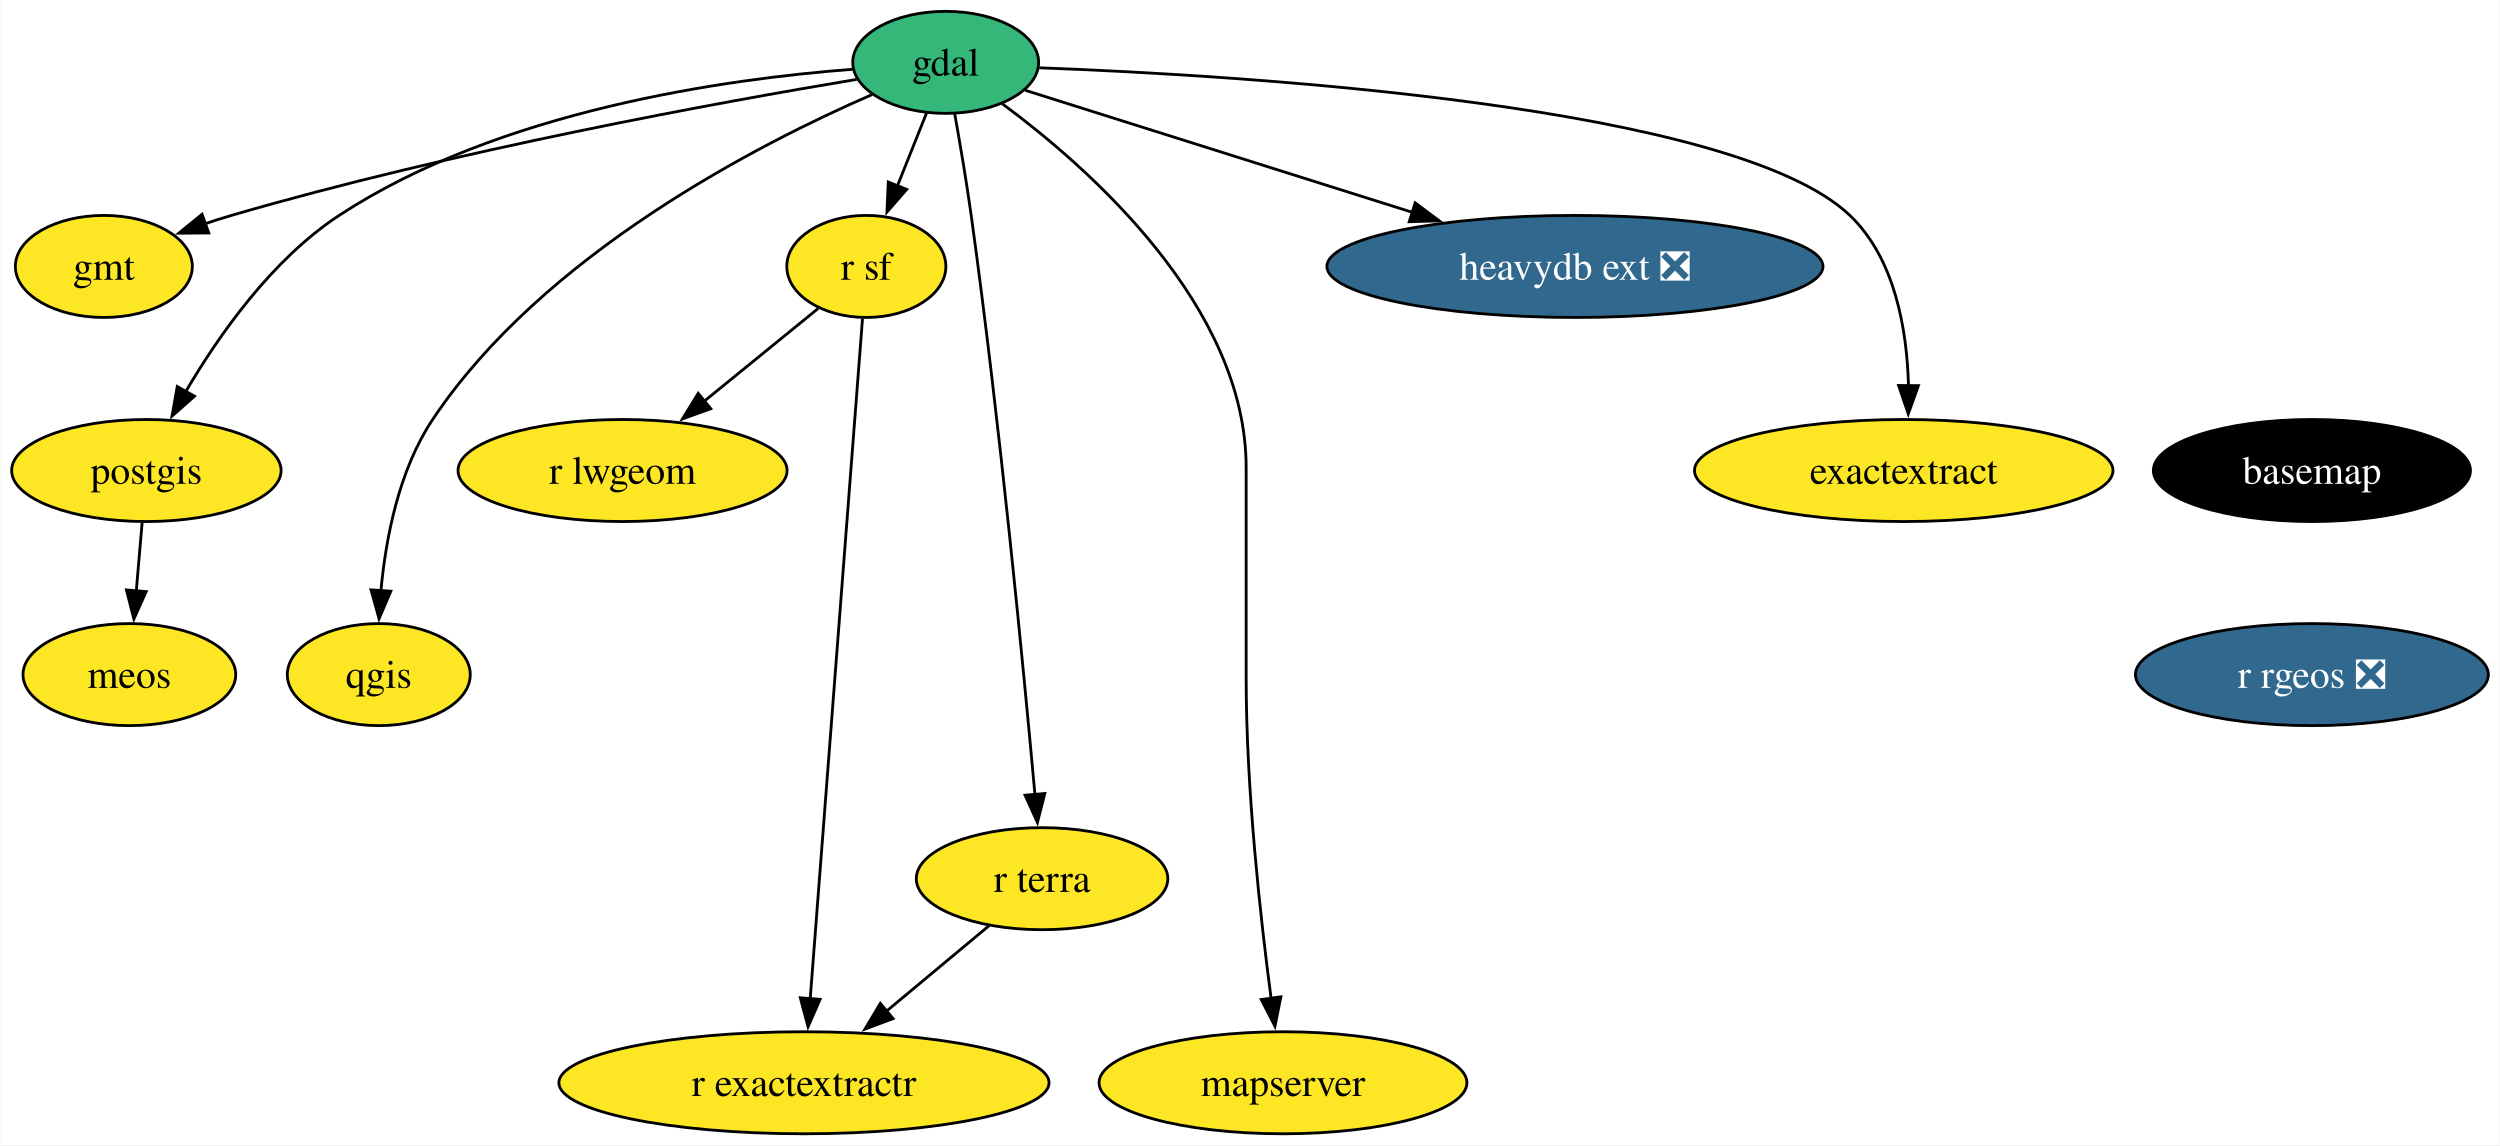
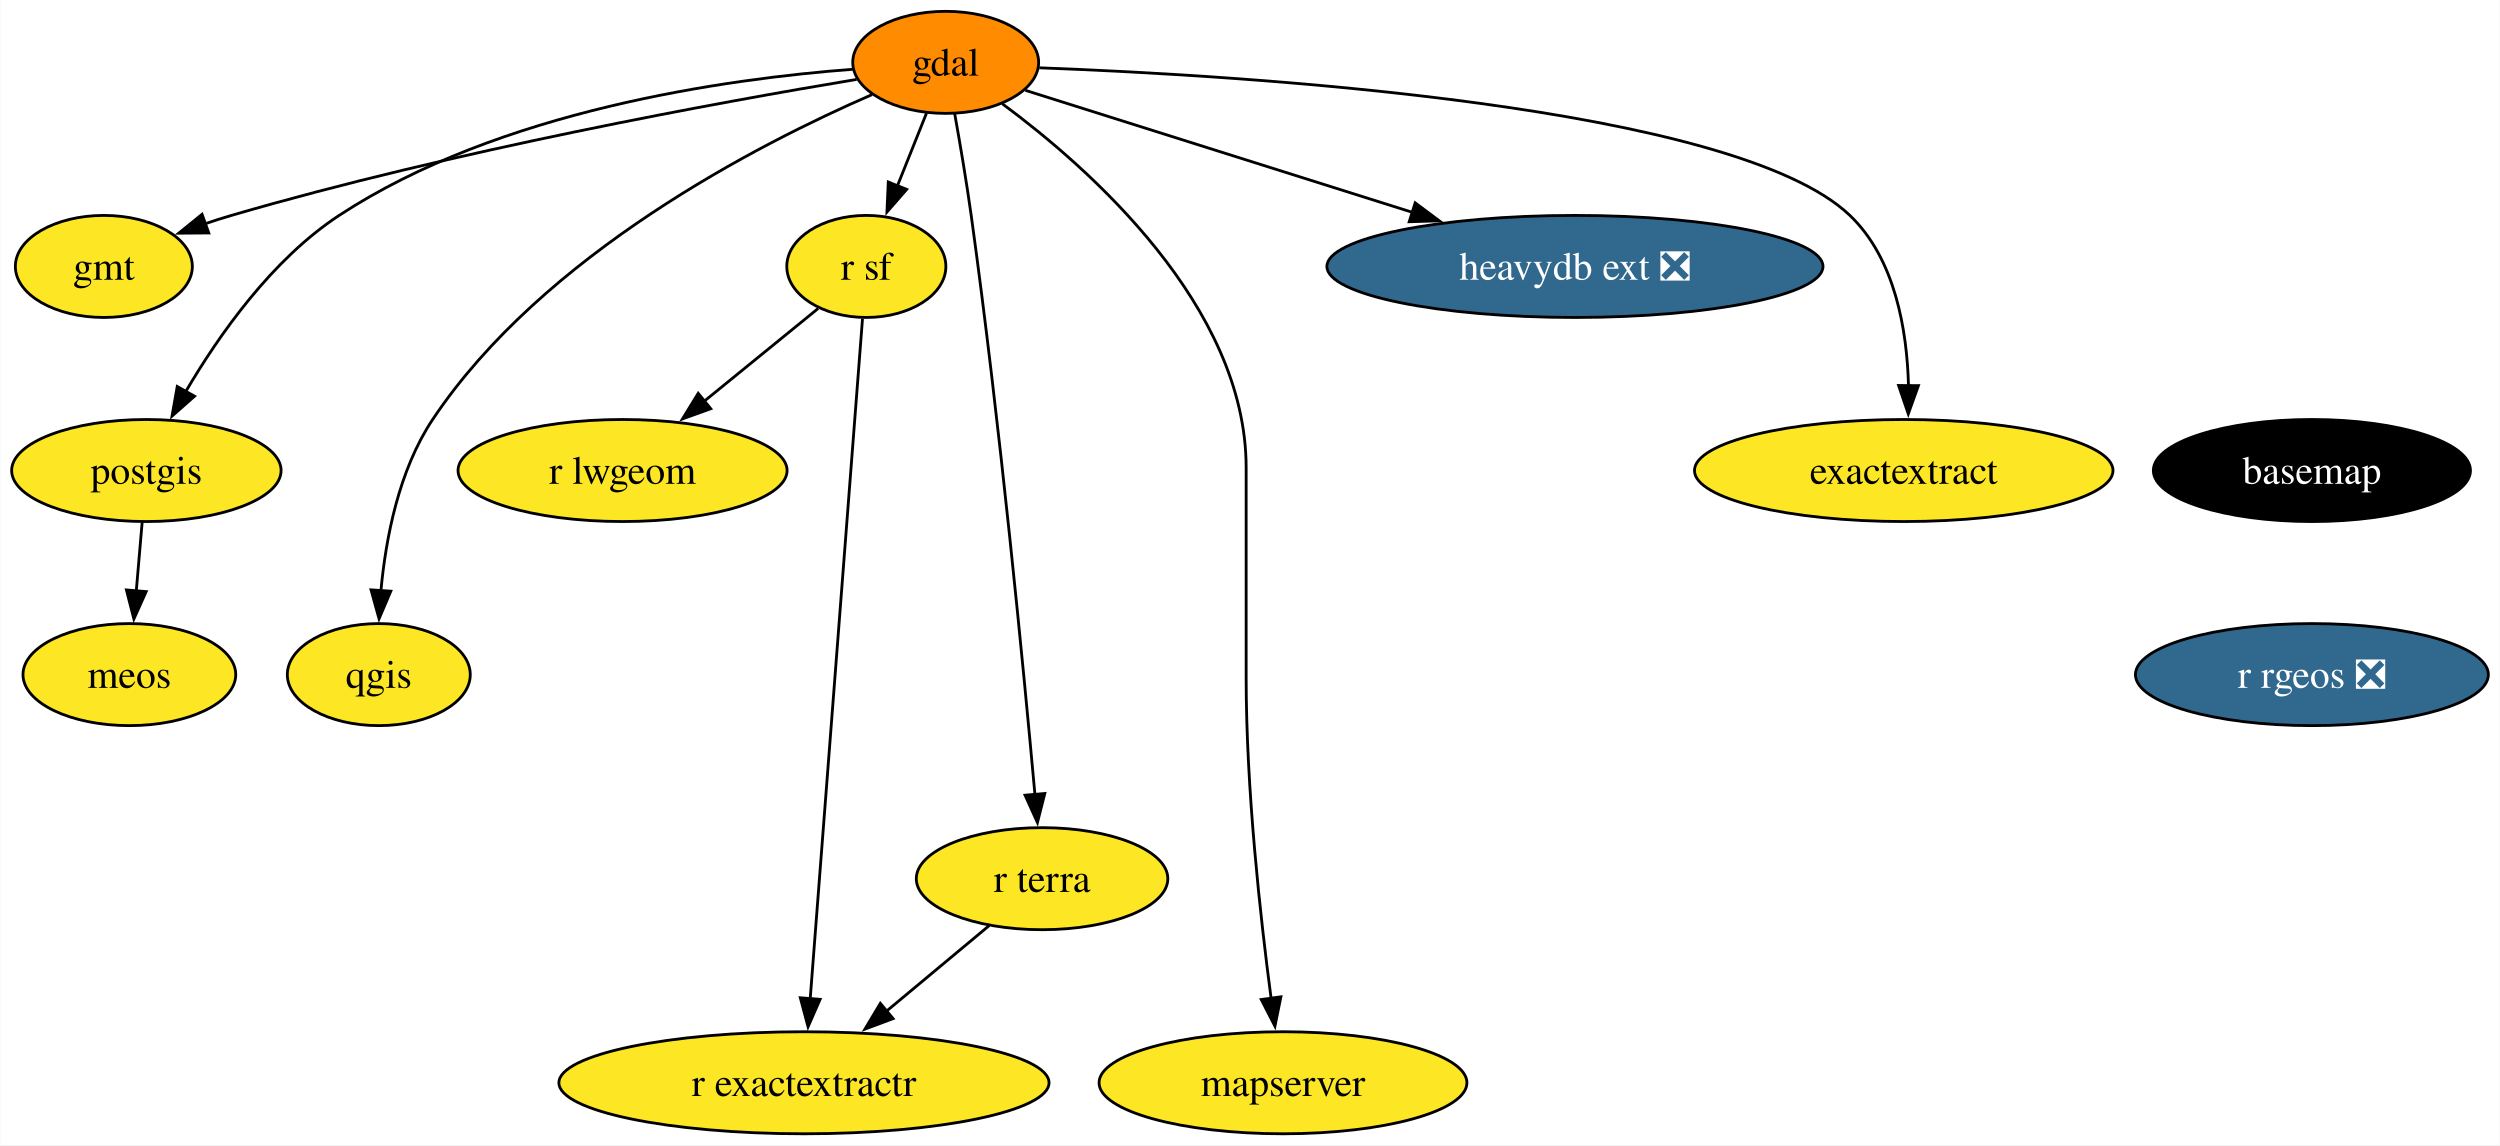
<svg xmlns="http://www.w3.org/2000/svg" xmlns:xlink="http://www.w3.org/1999/xlink" width="882pt" height="404pt" viewBox="0.00 0.00 881.78 404.00">
  <g id="graph0" class="graph" transform="scale(1 1) rotate(0) translate(4 400)">
    <polygon fill="white" stroke="none" points="-4,4 -4,-400 877.78,-400 877.78,4 -4,4" />
    <g id="node1" class="node">
      <g id="a_node1">
        <a xlink:href="https://github.com/conda-forge/basemap-feedstock" xlink:title="basemap">
          <ellipse fill="#000000" stroke="black" cx="811.53" cy="-234" rx="55.94" ry="18" />
          <text text-anchor="middle" x="811.53" y="-229.32" font-family="Times,serif" font-size="14.00" fill="white">basemap</text>
        </a>
      </g>
    </g>
    <g id="node2" class="node">
      <g id="a_node2">
        <a xlink:href="https://github.com/conda-forge/r-rgeos-feedstock/pull/49" xlink:title="r rgeos ❎">
          <ellipse fill="#31688e" stroke="black" cx="811.53" cy="-162" rx="62.26" ry="18" />
          <text text-anchor="middle" x="811.53" y="-157.32" font-family="Times,serif" font-size="14.00" fill="white">r rgeos ❎</text>
        </a>
      </g>
    </g>
    <g id="node3" class="node">
      <g id="a_node3">
        <a xlink:href="https://github.com/conda-forge/gdal-feedstock" xlink:title="gdal">
-           <ellipse fill="#35b779" stroke="black" cx="329.53" cy="-378" rx="32.79" ry="18" />
+           <ellipse fill="#ff8c00" stroke="black" cx="329.53" cy="-378" rx="32.79" ry="18" />
          <text text-anchor="middle" x="329.53" y="-373.32" font-family="Times,serif" font-size="14.00">gdal</text>
        </a>
      </g>
    </g>
    <g id="node4" class="node">
      <g id="a_node4">
        <a xlink:href="https://github.com/conda-forge/gmt-feedstock" xlink:title="gmt">
          <ellipse fill="#fde725" stroke="black" cx="32.53" cy="-306" rx="31.22" ry="18" />
          <text text-anchor="middle" x="32.53" y="-301.32" font-family="Times,serif" font-size="14.00">gmt</text>
        </a>
      </g>
    </g>
    <g id="edge2" class="edge">
      <path fill="none" stroke="black" d="M298.11,-371.99C250.05,-363.98 155.63,-346.82 77.53,-324 74.44,-323.1 71.27,-322.09 68.11,-321.01" />
      <polygon fill="black" stroke="black" points="69.54,-317.81 58.95,-317.73 67.18,-324.4 69.54,-317.81" />
    </g>
    <g id="node5" class="node">
      <g id="a_node5">
        <a xlink:href="https://github.com/conda-forge/postgis-feedstock" xlink:title="postgis">
          <ellipse fill="#fde725" stroke="black" cx="47.53" cy="-234" rx="47.53" ry="18" />
          <text text-anchor="middle" x="47.53" y="-229.32" font-family="Times,serif" font-size="14.00">postgis</text>
        </a>
      </g>
    </g>
    <g id="edge3" class="edge">
      <path fill="none" stroke="black" d="M296.77,-375.56C252.33,-372.21 172.01,-361.05 115.53,-324 91.85,-308.47 73.11,-281.81 61.34,-261.71" />
      <polygon fill="black" stroke="black" points="64.52,-260.22 56.58,-253.21 58.42,-263.64 64.52,-260.22" />
    </g>
    <g id="node6" class="node">
      <g id="a_node6">
        <a xlink:href="https://github.com/conda-forge/qgis-feedstock" xlink:title="qgis">
          <ellipse fill="#fde725" stroke="black" cx="129.53" cy="-162" rx="32.27" ry="18" />
          <text text-anchor="middle" x="129.53" y="-157.32" font-family="Times,serif" font-size="14.00">qgis</text>
        </a>
      </g>
    </g>
    <g id="edge4" class="edge">
      <path fill="none" stroke="black" d="M303.55,-366.63C263.55,-349.24 187.42,-310.29 148.53,-252 136.58,-234.1 131.97,-210.06 130.27,-191.48" />
      <polygon fill="black" stroke="black" points="133.77,-191.43 129.62,-181.69 126.79,-191.9 133.77,-191.43" />
    </g>
    <g id="node7" class="node">
      <g id="a_node7">
        <a xlink:href="https://github.com/conda-forge/r-sf-feedstock" xlink:title="r sf">
          <ellipse fill="#fde725" stroke="black" cx="301.53" cy="-306" rx="28.06" ry="18" />
          <text text-anchor="middle" x="301.53" y="-301.32" font-family="Times,serif" font-size="14.00">r sf</text>
        </a>
      </g>
    </g>
    <g id="edge5" class="edge">
      <path fill="none" stroke="black" d="M322.75,-360.05C319.65,-352.32 315.91,-342.96 312.43,-334.27" />
      <polygon fill="black" stroke="black" points="315.77,-333.18 308.8,-325.19 309.27,-335.78 315.77,-333.18" />
    </g>
    <g id="node8" class="node">
      <g id="a_node8">
        <a xlink:href="https://github.com/conda-forge/r-terra-feedstock" xlink:title="r terra">
          <ellipse fill="#fde725" stroke="black" cx="363.53" cy="-90" rx="44.37" ry="18" />
          <text text-anchor="middle" x="363.53" y="-85.33" font-family="Times,serif" font-size="14.00">r terra</text>
        </a>
      </g>
    </g>
    <g id="edge6" class="edge">
      <path fill="none" stroke="black" d="M332.71,-359.86C334.57,-349.5 336.86,-336.02 338.53,-324 348.7,-250.51 357.06,-163.49 361.03,-119.51" />
      <polygon fill="black" stroke="black" points="364.5,-120.07 361.9,-109.8 357.53,-119.45 364.5,-120.07" />
    </g>
    <g id="node9" class="node">
      <g id="a_node9">
        <a xlink:href="https://github.com/conda-forge/mapserver-feedstock" xlink:title="mapserver">
          <ellipse fill="#fde725" stroke="black" cx="448.53" cy="-18" rx="64.89" ry="18" />
          <text text-anchor="middle" x="448.53" y="-13.32" font-family="Times,serif" font-size="14.00">mapserver</text>
        </a>
      </g>
    </g>
    <g id="edge7" class="edge">
      <path fill="none" stroke="black" d="M349.46,-363.42C380.17,-340.73 435.53,-291.91 435.53,-235 435.53,-235 435.53,-235 435.53,-161 435.53,-121.58 440.56,-76.25 444.36,-47.62" />
      <polygon fill="black" stroke="black" points="447.79,-48.32 445.69,-37.94 440.86,-47.37 447.79,-48.32" />
    </g>
    <g id="node10" class="node">
      <g id="a_node10">
        <a xlink:href="https://github.com/conda-forge/heavydb-ext-feedstock/pull/74" xlink:title="heavydb ext ❎">
          <ellipse fill="#31688e" stroke="black" cx="551.53" cy="-306" rx="87.51" ry="18" />
          <text text-anchor="middle" x="551.53" y="-301.32" font-family="Times,serif" font-size="14.00" fill="white">heavydb ext ❎</text>
        </a>
      </g>
    </g>
    <g id="edge8" class="edge">
      <path fill="none" stroke="black" d="M357.64,-368.13C391.85,-357.35 450.44,-338.87 494.29,-325.05" />
      <polygon fill="black" stroke="black" points="495.16,-328.44 503.65,-322.1 493.06,-321.77 495.16,-328.44" />
    </g>
    <g id="node11" class="node">
      <g id="a_node11">
        <a xlink:href="https://github.com/conda-forge/exactextract-feedstock" xlink:title="exactextract">
          <ellipse fill="#fde725" stroke="black" cx="667.53" cy="-234" rx="73.83" ry="18" />
          <text text-anchor="middle" x="667.53" y="-229.32" font-family="Times,serif" font-size="14.00">exactextract</text>
        </a>
      </g>
    </g>
    <g id="edge9" class="edge">
      <path fill="none" stroke="black" d="M362.54,-376.08C435.63,-373.34 607.88,-362.83 648.53,-324 664.51,-308.73 668.7,-283.55 669.21,-263.87" />
      <polygon fill="black" stroke="black" points="672.71,-263.95 669.13,-253.97 665.71,-264 672.71,-263.95" />
    </g>
    <g id="node12" class="node">
      <g id="a_node12">
        <a xlink:href="https://github.com/conda-forge/meos-feedstock" xlink:title="meos">
          <ellipse fill="#fde725" stroke="black" cx="41.53" cy="-162" rx="37.53" ry="18" />
          <text text-anchor="middle" x="41.53" y="-157.32" font-family="Times,serif" font-size="14.00">meos</text>
        </a>
      </g>
    </g>
    <g id="edge10" class="edge">
      <path fill="none" stroke="black" d="M46.04,-215.7C45.42,-208.41 44.67,-199.73 43.97,-191.54" />
      <polygon fill="black" stroke="black" points="47.46,-191.28 43.12,-181.61 40.49,-191.87 47.46,-191.28" />
    </g>
    <g id="node13" class="node">
      <g id="a_node13">
        <a xlink:href="https://github.com/conda-forge/r-lwgeom-feedstock" xlink:title="r lwgeom">
          <ellipse fill="#fde725" stroke="black" cx="215.53" cy="-234" rx="58.05" ry="18" />
          <text text-anchor="middle" x="215.53" y="-229.32" font-family="Times,serif" font-size="14.00">r lwgeom</text>
        </a>
      </g>
    </g>
    <g id="edge11" class="edge">
      <path fill="none" stroke="black" d="M284.53,-291.17C273.08,-281.85 257.68,-269.31 244.34,-258.45" />
      <polygon fill="black" stroke="black" points="246.64,-255.81 236.67,-252.21 242.22,-261.24 246.64,-255.81" />
    </g>
    <g id="node14" class="node">
      <g id="a_node14">
        <a xlink:href="https://github.com/conda-forge/r-exactextractr-feedstock" xlink:title="r exactextractr">
          <ellipse fill="#fde725" stroke="black" cx="279.53" cy="-18" rx="86.46" ry="18" />
          <text text-anchor="middle" x="279.53" y="-13.32" font-family="Times,serif" font-size="14.00">r exactextractr</text>
        </a>
      </g>
    </g>
    <g id="edge12" class="edge">
      <path fill="none" stroke="black" d="M300.18,-287.54C296.51,-239.76 286.26,-106.51 281.73,-47.61" />
      <polygon fill="black" stroke="black" points="285.22,-47.44 280.97,-37.74 278.24,-47.98 285.22,-47.44" />
    </g>
    <g id="edge13" class="edge">
      <path fill="none" stroke="black" d="M344.88,-73.46C334.25,-64.61 320.69,-53.31 308.69,-43.3" />
      <polygon fill="black" stroke="black" points="310.97,-40.64 301.04,-36.93 306.48,-46.02 310.97,-40.64" />
    </g>
  </g>
</svg>
